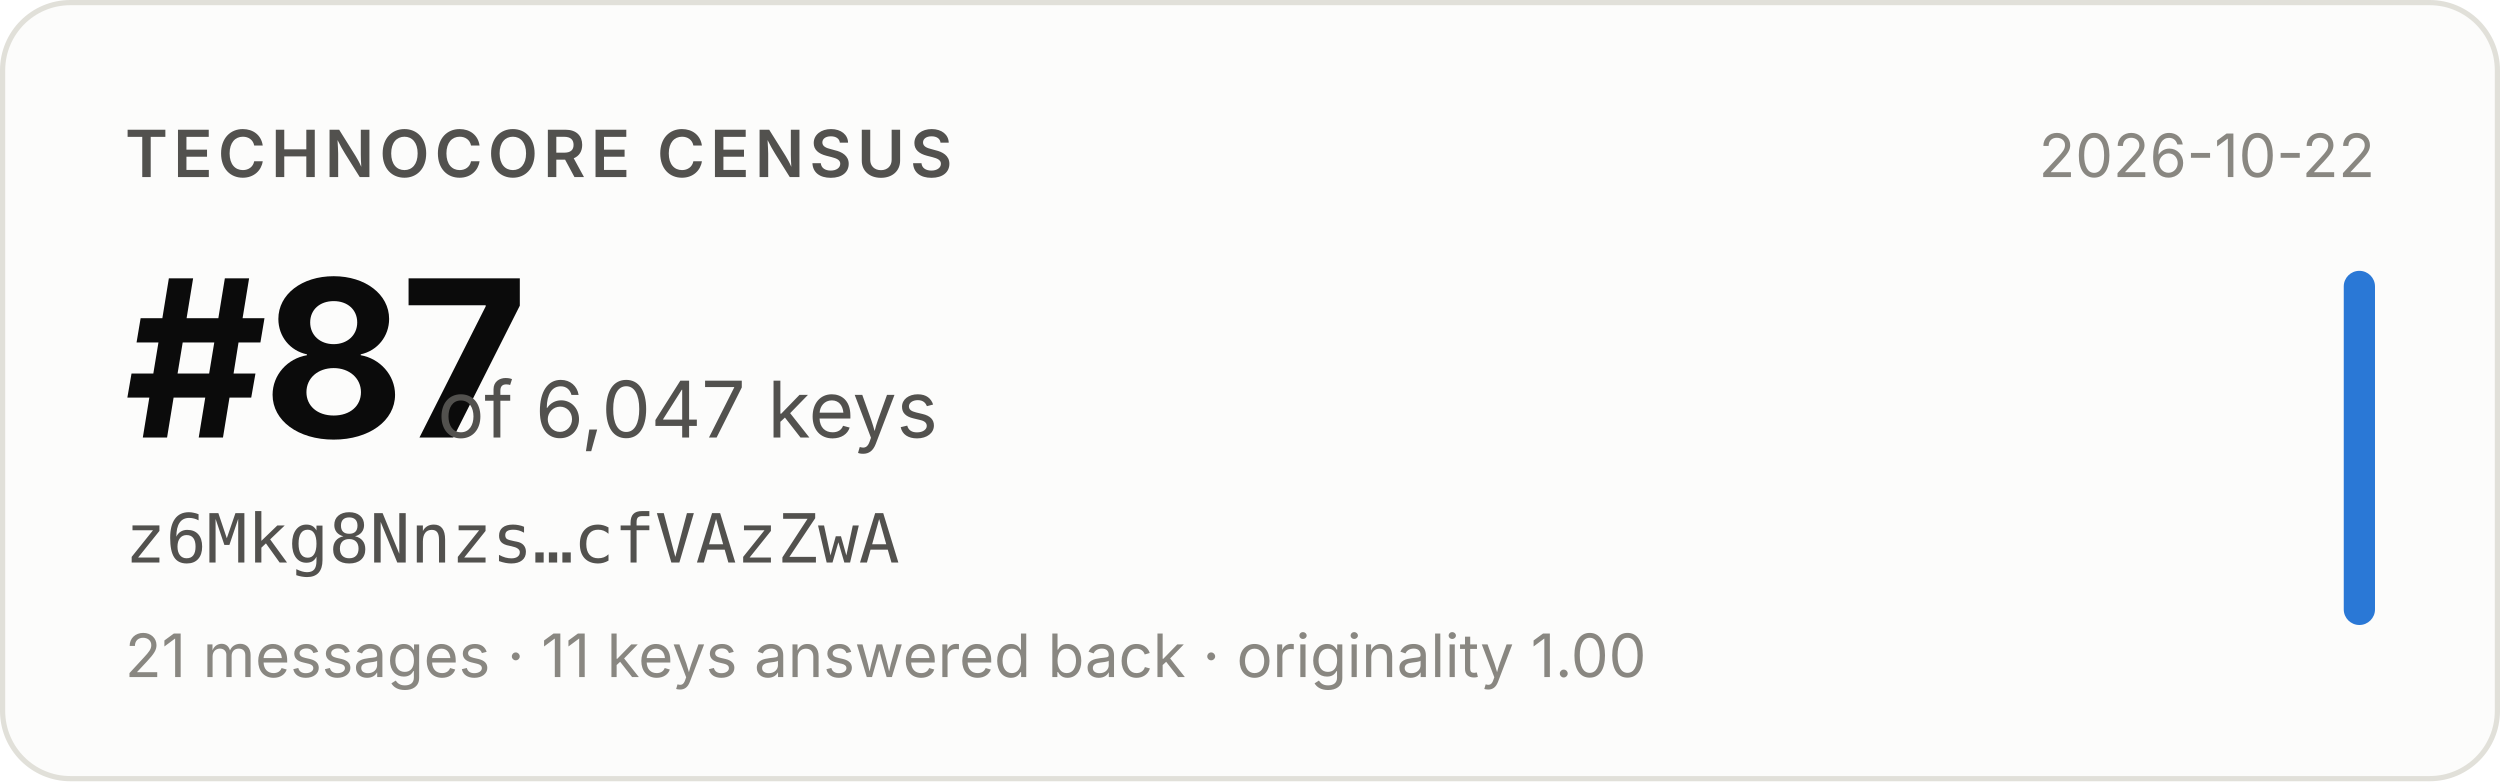
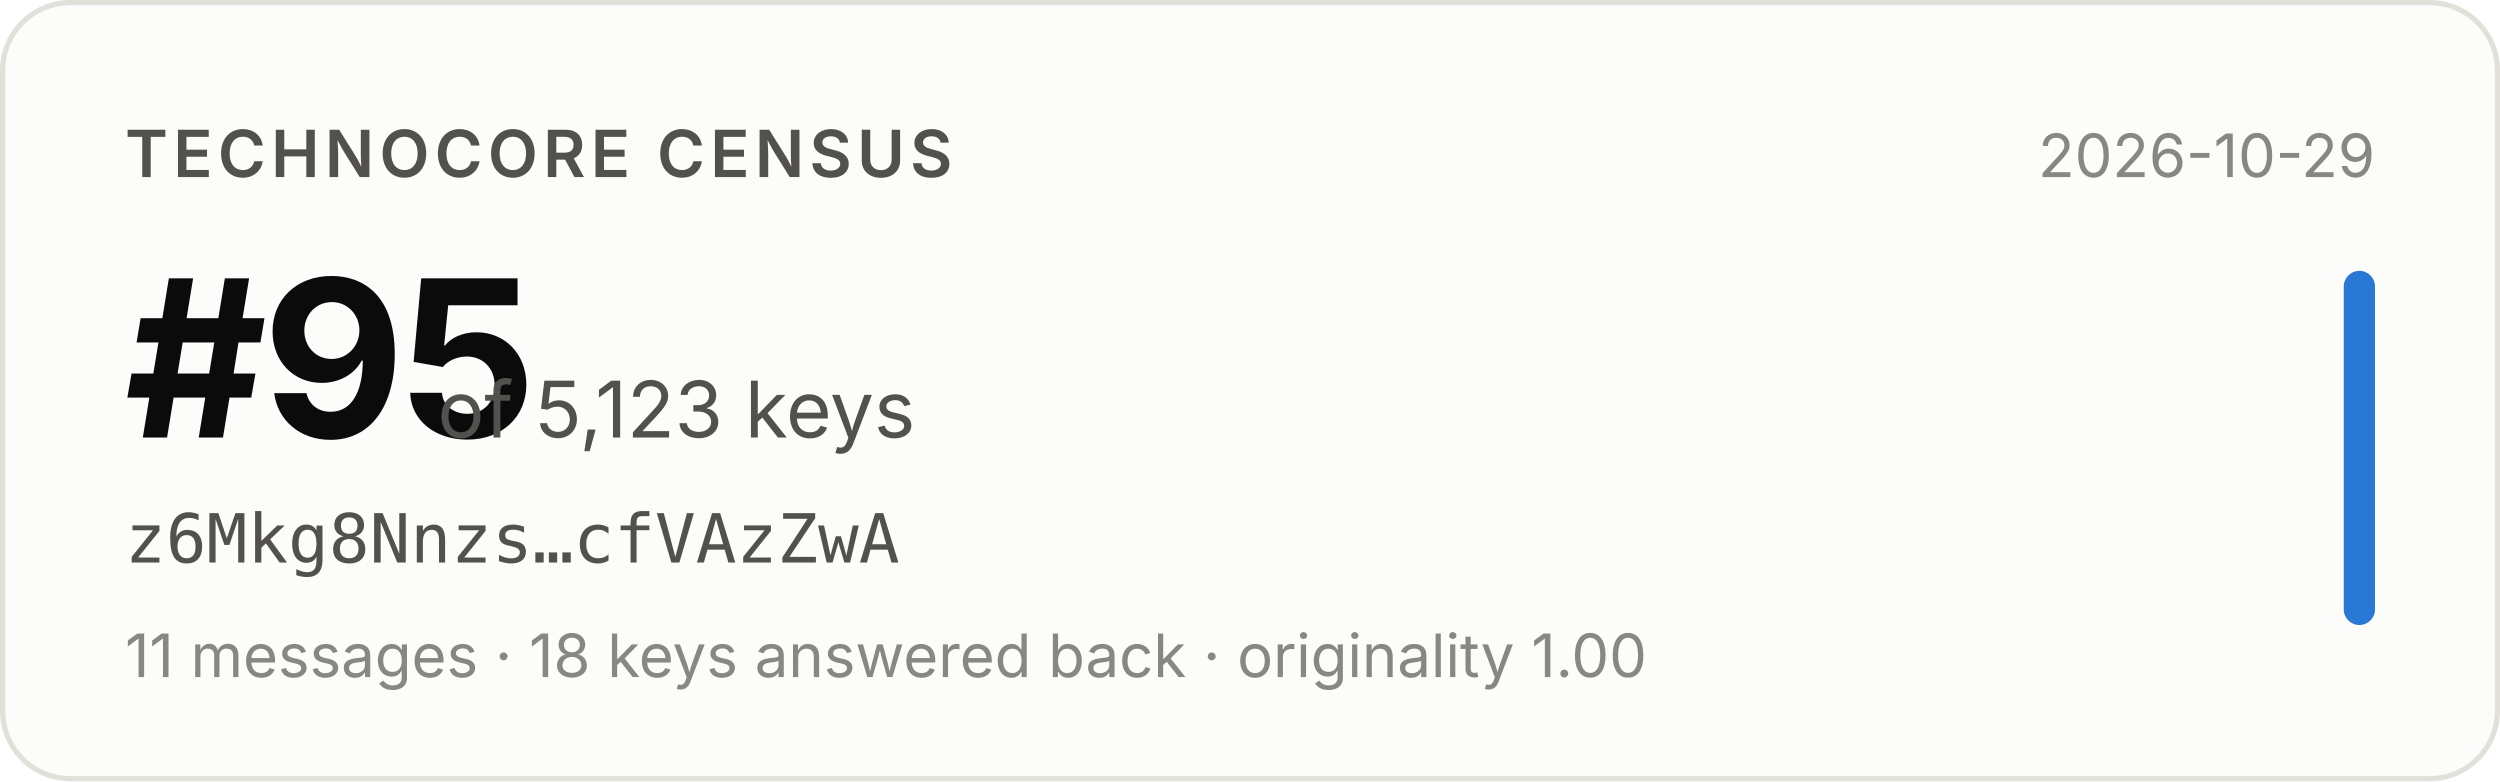
- <svg xmlns="http://www.w3.org/2000/svg" width="480" height="150" viewBox="0 0 480 150" role="img" aria-label="Technocore Census rank #87 of 6,047 keys for z6Mkg8Nnzs…cfVAzZwA, snapshot 2026-10-22">
+ <svg xmlns="http://www.w3.org/2000/svg" width="480" height="150" viewBox="0 0 480 150" role="img" aria-label="Technocore Census rank #95 of 5,123 keys for z6Mkg8Nnzs…cfVAzZwA, snapshot 2026-10-29">
  <rect x="0.5" y="0.5" width="479" height="149" rx="13" fill="#fcfcfb" stroke="#e1e0d9" />
  <g font-family="system-ui, -apple-system, 'Segoe UI', sans-serif">
    <text x="24" y="34" font-size="12.5" font-weight="600" fill="#52514e" letter-spacing="0.08em">TECHNOCORE CENSUS</text>
-     <text x="24" y="84" font-size="42" font-weight="650" fill="#0b0b0b" letter-spacing="-0.02em">#87</text>
-     <text x="84" y="84" font-size="15" fill="#52514e">of 6,047 keys</text>
+     <text x="24" y="84" font-size="42" font-weight="650" fill="#0b0b0b" letter-spacing="-0.02em">#95</text>
+     <text x="84" y="84" font-size="15" fill="#52514e">of 5,123 keys</text>
    <text x="24" y="108" font-size="13" fill="#52514e" font-family="ui-monospace, SFMono-Regular, Menlo, monospace">z6Mkg8Nnzs…cfVAzZwA</text>
-     <text x="24" y="130" font-size="11.5" fill="#898781">21 messages · 11 keys answered back · originality 1.00</text>
-     <text x="456" y="34" font-size="11.5" fill="#898781" text-anchor="end">2026-10-22</text>
+     <text x="24" y="130" font-size="11.5" fill="#898781">11 messages · 18 keys answered back · originality 1.00</text>
+     <text x="456" y="34" font-size="11.5" fill="#898781" text-anchor="end">2026-10-29</text>
    <rect x="450" y="52" width="6" height="68" rx="3" fill="#2a78d6" />
  </g>
</svg>
